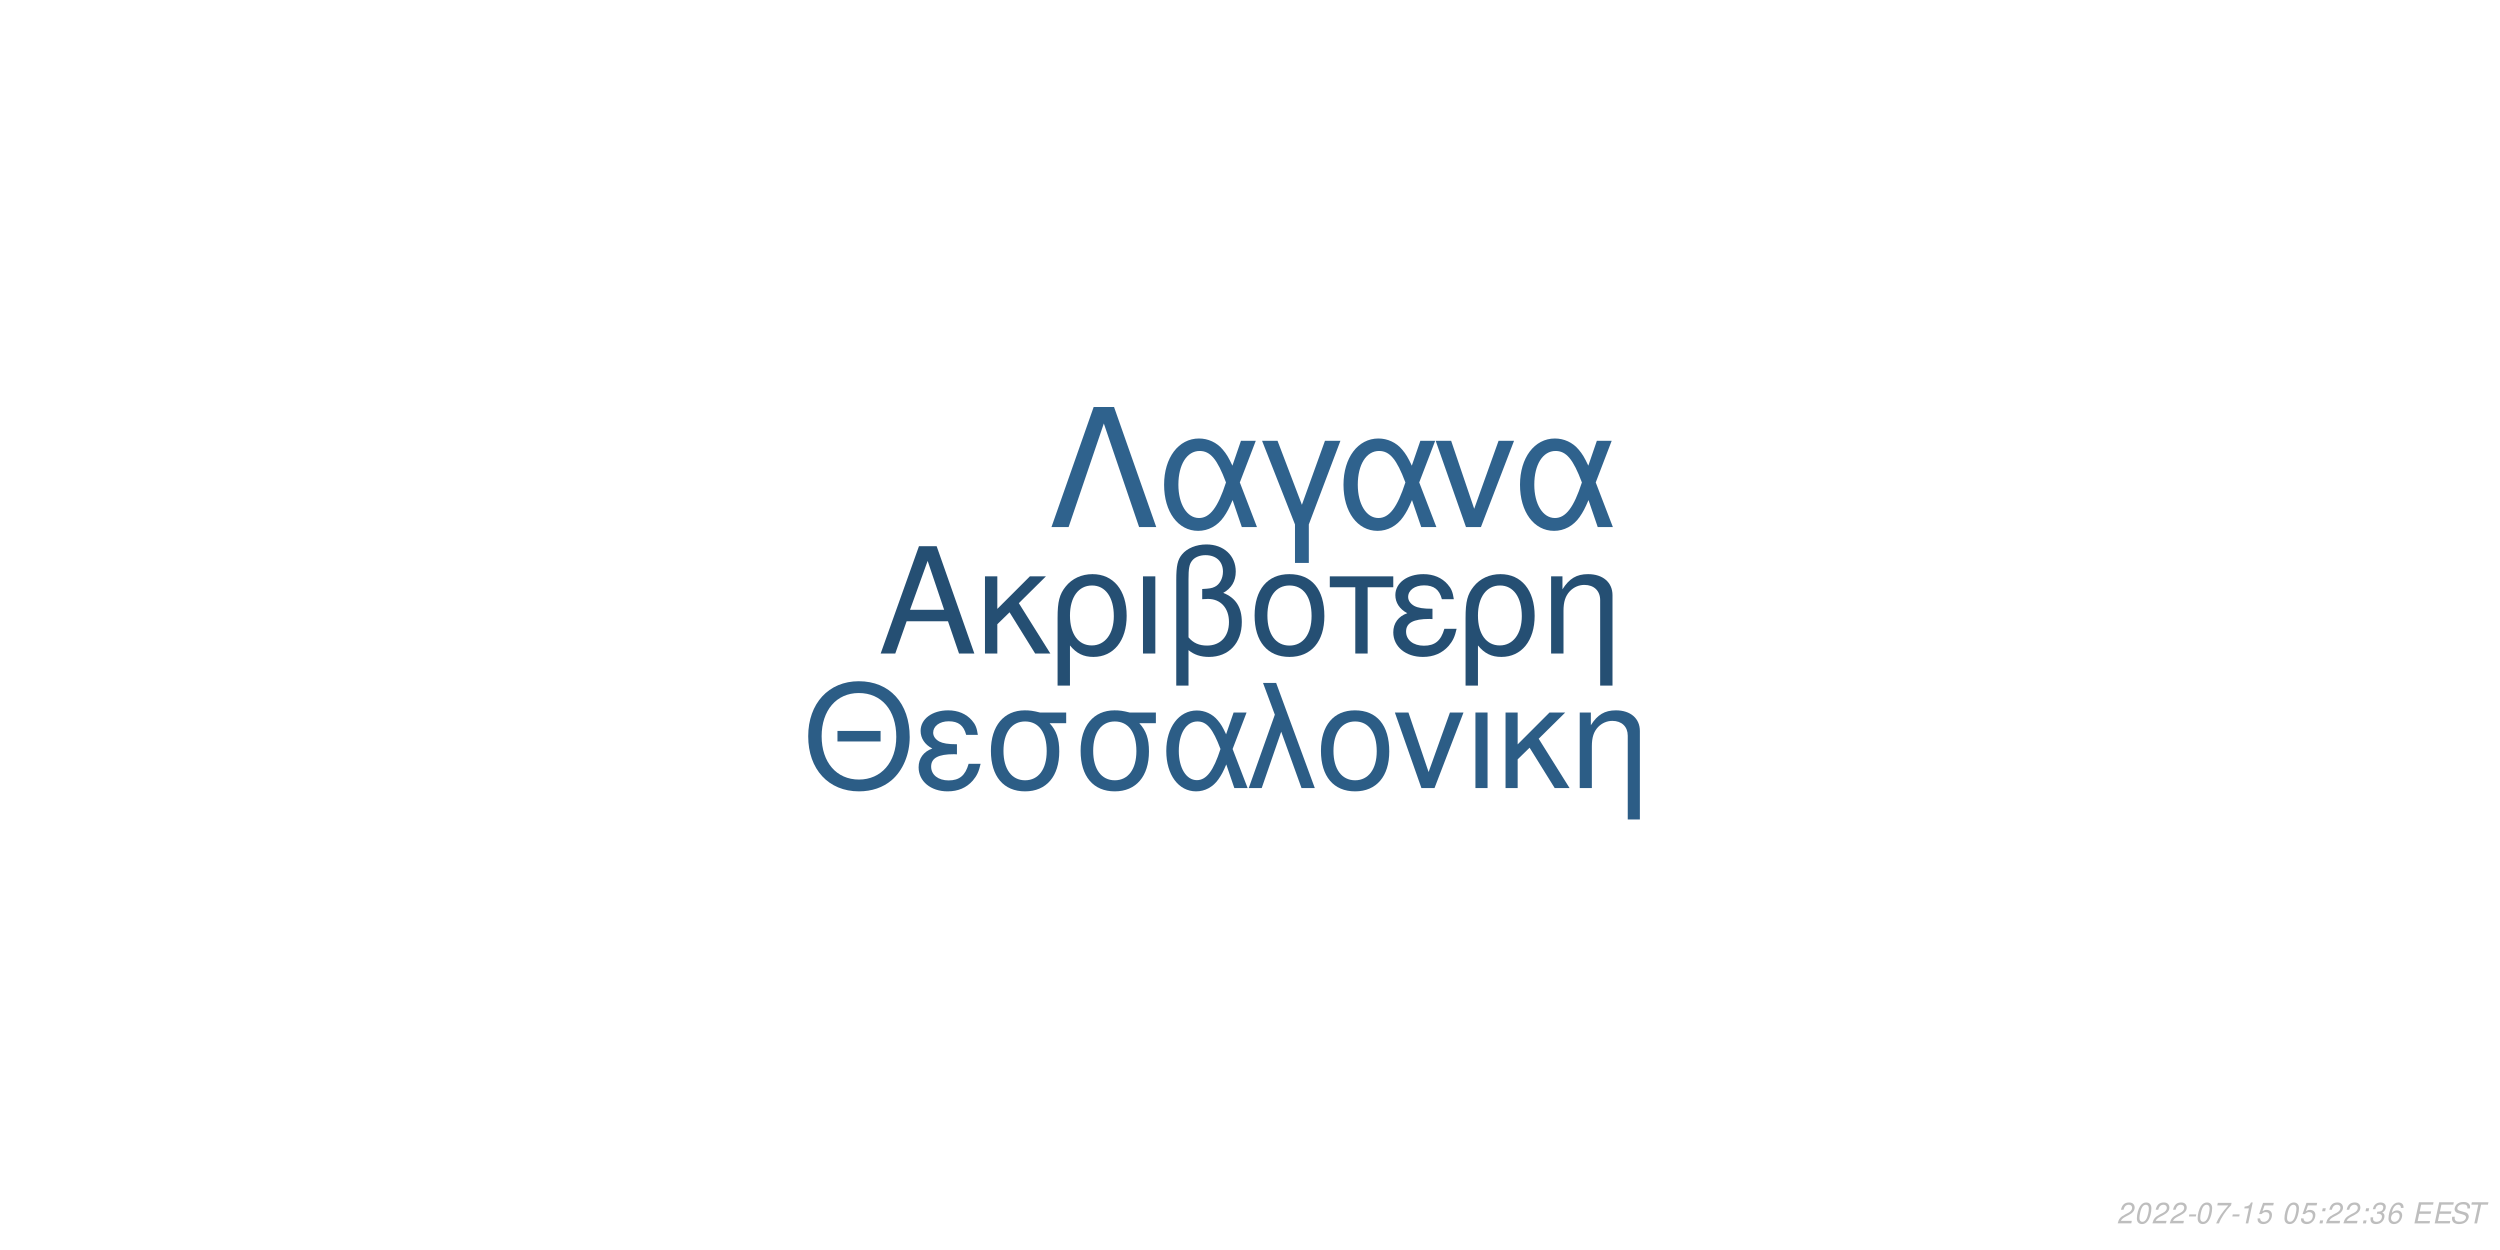
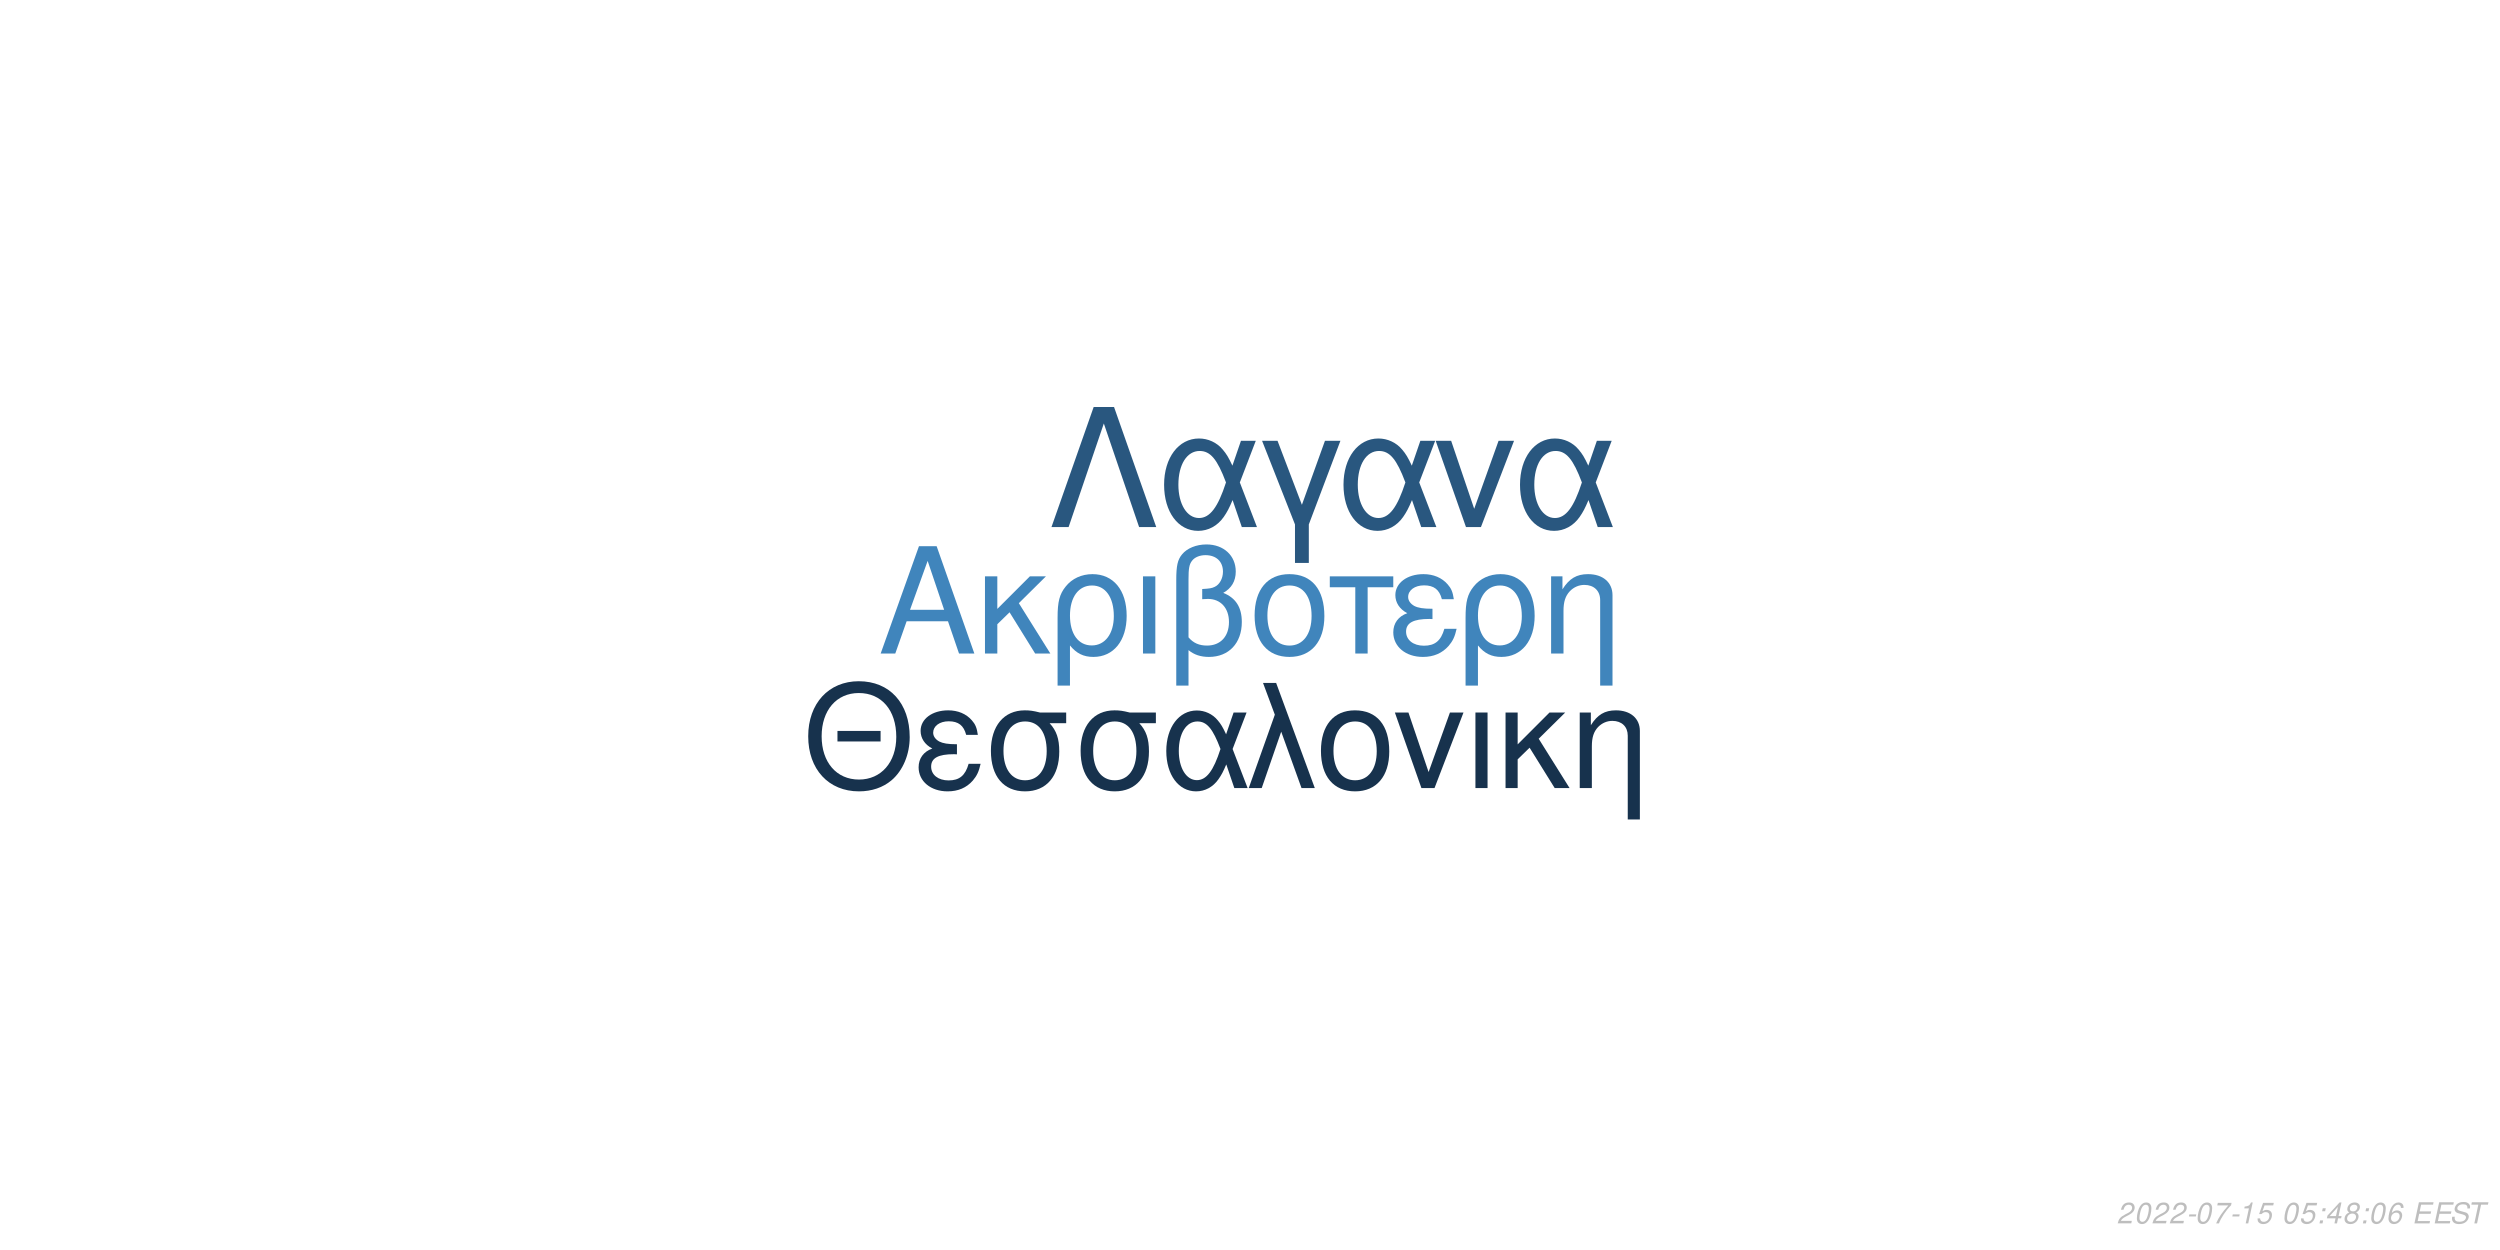
<svg xmlns="http://www.w3.org/2000/svg" xmlns:xlink="http://www.w3.org/1999/xlink" width="864pt" height="432pt" viewBox="0 0 864 432" version="1.1">
  <defs>
    <g>
      <symbol overflow="visible" id="glyph0-0">
        <path style="stroke:none;" d="" />
      </symbol>
      <symbol overflow="visible" id="glyph0-1">
        <path style="stroke:none;" d="M 24.125 -11.141 L 27.938 0 L 33.234 0 L 20.203 -37.094 L 14.094 -37.094 L 0.859 0 L 5.906 0 L 9.828 -11.141 Z M 22.797 -15.109 L 11 -15.109 L 17.094 -32.016 Z M 22.797 -15.109 " />
      </symbol>
      <symbol overflow="visible" id="glyph0-2">
        <path style="stroke:none;" d="M 7.172 -15.422 L 7.172 -26.672 L 2.906 -26.672 L 2.906 0 L 7.172 0 L 7.172 -10.125 L 11.406 -14.25 L 20.25 0 L 25.5 0 L 14.609 -17.406 L 23.969 -26.672 L 18.422 -26.672 Z M 7.172 -15.422 " />
      </symbol>
      <symbol overflow="visible" id="glyph0-3">
        <path style="stroke:none;" d="M 3 11.094 L 7.281 11.094 L 7.281 -2.797 C 9.516 -0.047 11.953 1.172 15.375 1.172 C 22.344 1.172 26.875 -4.422 26.875 -13.031 C 26.875 -21.891 22.297 -27.438 15.062 -27.438 C 11.297 -27.438 7.984 -25.906 5.797 -23.156 C 3.672 -20.516 3 -17.969 3 -12.359 Z M 14.906 -23.516 C 19.547 -23.516 22.438 -19.438 22.438 -12.922 C 22.438 -6.812 19.391 -2.797 14.812 -2.797 C 10.172 -2.797 7.281 -6.766 7.281 -13.125 C 7.281 -19.484 10.234 -23.516 14.906 -23.516 Z M 14.906 -23.516 " />
      </symbol>
      <symbol overflow="visible" id="glyph0-4">
        <path style="stroke:none;" d="M 3.516 0 L 7.781 0 L 7.781 -26.672 L 3.516 -26.672 Z M 3.516 0 " />
      </symbol>
      <symbol overflow="visible" id="glyph0-5">
        <path style="stroke:none;" d="M 4.016 11.094 L 8.25 11.094 L 8.25 -1.172 C 10.172 0.406 12.422 1.172 15.312 1.172 C 22.188 1.172 26.672 -3.609 26.672 -10.891 C 26.672 -15.984 24.578 -19.234 20.25 -20.969 C 23.109 -22.547 24.578 -25.031 24.578 -28.344 C 24.578 -33.844 20.406 -37.703 14.453 -37.703 C 10.938 -37.703 7.734 -36.391 6 -34.25 C 4.484 -32.422 4.016 -30.328 4.016 -25.391 Z M 8.25 -25.656 C 8.25 -29.359 8.5 -30.844 9.469 -32.062 C 10.375 -33.281 12.156 -34 14.094 -34 C 17.812 -34 20.156 -31.812 20.156 -28.297 C 20.156 -25.953 18.984 -23.812 17.297 -23.047 C 16.281 -22.547 15.469 -22.438 12.984 -22.297 L 12.984 -18.781 C 13.734 -18.828 14.344 -18.875 14.969 -18.875 C 19.344 -18.875 22.234 -15.719 22.234 -10.891 C 22.234 -5.906 19.281 -2.75 14.656 -2.75 C 11.953 -2.75 9.922 -3.609 8.25 -5.594 Z M 8.25 -25.656 " />
      </symbol>
      <symbol overflow="visible" id="glyph0-6">
        <path style="stroke:none;" d="M 14.094 -27.438 C 6.562 -27.438 2.094 -22.094 2.094 -13.125 C 2.094 -4.125 6.562 1.172 14.141 1.172 C 21.672 1.172 26.203 -4.172 26.203 -12.922 C 26.203 -22.188 21.828 -27.438 14.094 -27.438 Z M 14.141 -23.516 C 18.938 -23.516 21.781 -19.594 21.781 -12.984 C 21.781 -6.672 18.828 -2.75 14.141 -2.75 C 9.422 -2.75 6.516 -6.672 6.516 -13.125 C 6.516 -19.594 9.422 -23.516 14.141 -23.516 Z M 14.141 -23.516 " />
      </symbol>
      <symbol overflow="visible" id="glyph0-7">
        <path style="stroke:none;" d="M 7.891 0 L 12.156 0 L 12.156 -22.906 L 21.016 -22.906 L 21.016 -26.672 L -0.922 -26.672 L -0.922 -22.906 L 7.891 -22.906 Z M 7.891 0 " />
      </symbol>
      <symbol overflow="visible" id="glyph0-8">
        <path style="stroke:none;" d="M 14.562 -15.469 C 11.344 -15.469 9.562 -15.781 8.297 -16.438 C 6.922 -17.203 6.156 -18.328 6.156 -19.547 C 6.156 -21.891 8.453 -23.562 11.656 -23.562 C 15.062 -23.562 16.953 -22.094 17.812 -18.781 L 21.938 -18.781 C 21.578 -21.266 21.062 -22.5 19.797 -23.922 C 17.812 -26.203 14.906 -27.438 11.453 -27.438 C 5.797 -27.438 1.734 -24.375 1.734 -20.203 C 1.734 -17.609 3.156 -15.375 5.859 -13.938 C 2.797 -12.875 1.016 -10.484 1.016 -7.328 C 1.016 -2.391 5.297 1.172 11.25 1.172 C 14.969 1.172 17.906 -0.109 20.156 -2.641 C 21.578 -4.328 22.297 -5.797 22.906 -8.547 L 18.672 -8.547 C 17.5 -4.422 15.422 -2.703 11.609 -2.703 C 7.938 -2.703 5.438 -4.688 5.438 -7.578 C 5.438 -10.578 7.938 -11.953 13.484 -11.953 C 13.641 -11.953 14.094 -11.953 14.562 -11.906 Z M 14.562 -15.469 " />
      </symbol>
      <symbol overflow="visible" id="glyph0-9">
        <path style="stroke:none;" d="M 3.562 -26.672 L 3.562 0 L 7.844 0 L 7.844 -14.703 C 7.844 -17.906 8.5 -19.891 10.031 -21.531 C 11.406 -22.953 13.188 -23.719 15.062 -23.719 C 18.375 -23.719 20.516 -21.672 20.516 -18.469 L 20.516 11.094 L 24.781 11.094 L 24.781 -20.156 C 24.781 -24.578 21.469 -27.438 16.328 -27.438 C 12.359 -27.438 9.828 -25.906 7.484 -22.188 L 7.484 -26.672 Z M 3.562 -26.672 " />
      </symbol>
      <symbol overflow="visible" id="glyph1-0">
        <path style="stroke:none;" d="" />
      </symbol>
      <symbol overflow="visible" id="glyph1-1">
        <path style="stroke:none;" d="M 26.859 -19.734 L 11.953 -19.734 L 11.953 -16.094 L 26.859 -16.094 Z M 19.328 -36.922 C 8.922 -36.922 1.844 -29.25 1.844 -17.891 C 1.844 -6.484 8.875 1.141 19.391 1.141 C 23.812 1.141 27.703 -0.203 30.641 -2.688 C 34.578 -6.031 36.922 -11.656 36.922 -17.594 C 36.922 -29.297 30 -36.922 19.328 -36.922 Z M 19.328 -32.844 C 27.203 -32.844 32.281 -26.906 32.281 -17.688 C 32.281 -8.922 27.062 -2.938 19.391 -2.938 C 11.609 -2.938 6.484 -8.922 6.484 -17.891 C 6.484 -26.859 11.609 -32.844 19.328 -32.844 Z M 19.328 -32.844 " />
      </symbol>
      <symbol overflow="visible" id="glyph1-2">
        <path style="stroke:none;" d="M 14.25 -15.141 C 11.109 -15.141 9.375 -15.453 8.125 -16.094 C 6.781 -16.844 6.031 -17.938 6.031 -19.141 C 6.031 -21.422 8.266 -23.078 11.406 -23.078 C 14.75 -23.078 16.594 -21.625 17.438 -18.391 L 21.469 -18.391 C 21.125 -20.828 20.625 -22.031 19.391 -23.422 C 17.438 -25.656 14.594 -26.859 11.219 -26.859 C 5.688 -26.859 1.688 -23.875 1.688 -19.781 C 1.688 -17.234 3.094 -15.047 5.734 -13.656 C 2.734 -12.609 1 -10.266 1 -7.172 C 1 -2.344 5.188 1.141 11.016 1.141 C 14.656 1.141 17.547 -0.094 19.734 -2.594 C 21.125 -4.234 21.828 -5.688 22.422 -8.375 L 18.281 -8.375 C 17.141 -4.328 15.094 -2.641 11.359 -2.641 C 7.766 -2.641 5.328 -4.578 5.328 -7.422 C 5.328 -10.359 7.766 -11.703 13.203 -11.703 C 13.359 -11.703 13.797 -11.703 14.25 -11.656 Z M 14.25 -15.141 " />
      </symbol>
      <symbol overflow="visible" id="glyph1-3">
        <path style="stroke:none;" d="M 29 -26.109 L 19.938 -26.109 C 17.594 -26.703 16.438 -26.859 14.703 -26.859 C 7.469 -26.859 2.984 -21.469 2.984 -12.859 C 2.984 -4.031 7.375 1.141 14.797 1.141 C 22.172 1.141 26.609 -4.078 26.609 -12.656 C 26.609 -17.047 25.656 -19.828 23.266 -22.422 L 29 -22.422 Z M 14.797 -23.016 C 19.531 -23.016 22.266 -19.234 22.266 -12.75 C 22.266 -6.531 19.438 -2.688 14.797 -2.688 C 10.172 -2.688 7.328 -6.531 7.328 -12.859 C 7.328 -19.188 10.172 -23.016 14.797 -23.016 Z M 14.797 -23.016 " />
      </symbol>
      <symbol overflow="visible" id="glyph1-4">
        <path style="stroke:none;" d="M 29.344 -26.109 L 24.859 -26.109 L 22.266 -18.578 C 21.125 -21.031 20.484 -22.125 19.328 -23.469 C 17.547 -25.609 14.906 -26.812 12.156 -26.812 C 5.984 -26.812 1.594 -20.984 1.594 -12.812 C 1.594 -4.578 5.828 1.141 11.906 1.141 C 14.953 1.141 17.734 -0.344 19.625 -3.047 C 20.672 -4.531 21.281 -5.688 22.328 -8.172 L 25.109 0 L 29.703 0 L 24.516 -13.5 Z M 20.328 -13.5 C 17.891 -5.922 15.453 -2.734 12.156 -2.734 C 8.516 -2.734 5.922 -6.922 5.922 -12.812 C 5.922 -18.938 8.516 -23.016 12.359 -23.016 C 15.594 -23.016 17.688 -20.531 20.328 -13.5 Z M 20.328 -13.5 " />
      </symbol>
      <symbol overflow="visible" id="glyph1-5">
        <path style="stroke:none;" d="M 1.094 0 L 5.578 0 L 12.312 -19.484 L 19.328 0 L 23.922 0 L 10.562 -36.328 L 6.031 -36.328 L 10.109 -25.359 Z M 1.094 0 " />
      </symbol>
      <symbol overflow="visible" id="glyph1-6">
        <path style="stroke:none;" d="M 13.797 -26.859 C 6.422 -26.859 2.047 -21.625 2.047 -12.859 C 2.047 -4.031 6.422 1.141 13.859 1.141 C 21.234 1.141 25.656 -4.078 25.656 -12.656 C 25.656 -21.719 21.375 -26.859 13.797 -26.859 Z M 13.859 -23.016 C 18.531 -23.016 21.328 -19.188 21.328 -12.703 C 21.328 -6.531 18.438 -2.688 13.859 -2.688 C 9.219 -2.688 6.375 -6.531 6.375 -12.859 C 6.375 -19.188 9.219 -23.016 13.859 -23.016 Z M 13.859 -23.016 " />
      </symbol>
      <symbol overflow="visible" id="glyph1-7">
        <path style="stroke:none;" d="M 14.297 0 L 24.312 -26.109 L 19.625 -26.109 L 12.25 -5.531 L 5.281 -26.109 L 0.594 -26.109 L 9.766 0 Z M 14.297 0 " />
      </symbol>
      <symbol overflow="visible" id="glyph1-8">
        <path style="stroke:none;" d="M 3.438 0 L 7.625 0 L 7.625 -26.109 L 3.438 -26.109 Z M 3.438 0 " />
      </symbol>
      <symbol overflow="visible" id="glyph1-9">
        <path style="stroke:none;" d="M 7.031 -15.094 L 7.031 -26.109 L 2.844 -26.109 L 2.844 0 L 7.031 0 L 7.031 -9.922 L 11.156 -13.953 L 19.828 0 L 24.969 0 L 14.297 -17.047 L 23.469 -26.109 L 18.031 -26.109 Z M 7.031 -15.094 " />
      </symbol>
      <symbol overflow="visible" id="glyph1-10">
        <path style="stroke:none;" d="M 3.484 -26.109 L 3.484 0 L 7.672 0 L 7.672 -14.406 C 7.672 -17.547 8.328 -19.484 9.812 -21.078 C 11.156 -22.469 12.906 -23.219 14.75 -23.219 C 17.984 -23.219 20.078 -21.234 20.078 -18.094 L 20.078 10.859 L 24.266 10.859 L 24.266 -19.734 C 24.266 -24.062 21.031 -26.859 16 -26.859 C 12.109 -26.859 9.609 -25.359 7.328 -21.719 L 7.328 -26.109 Z M 3.484 -26.109 " />
      </symbol>
      <symbol overflow="visible" id="glyph2-0">
        <path style="stroke:none;" d="" />
      </symbol>
      <symbol overflow="visible" id="glyph2-1">
        <path style="stroke:none;" d="M 22.531 -41.484 L 15.484 -41.484 L 0.906 0 L 6.828 0 L 19 -35.797 L 31.188 0 L 37.109 0 Z M 22.531 -41.484 " />
      </symbol>
      <symbol overflow="visible" id="glyph2-2">
        <path style="stroke:none;" d="M 33.516 -29.812 L 28.391 -29.812 L 25.438 -21.219 C 24.125 -24.016 23.391 -25.266 22.078 -26.797 C 20.031 -29.25 17.016 -30.609 13.891 -30.609 C 6.828 -30.609 1.828 -23.953 1.828 -14.625 C 1.828 -5.234 6.656 1.312 13.594 1.312 C 17.078 1.312 20.266 -0.391 22.422 -3.469 C 23.609 -5.172 24.297 -6.484 25.5 -9.328 L 28.688 0 L 33.922 0 L 28 -15.422 Z M 23.219 -15.422 C 20.422 -6.766 17.641 -3.125 13.891 -3.125 C 9.734 -3.125 6.766 -7.906 6.766 -14.625 C 6.766 -21.625 9.734 -26.297 14.109 -26.297 C 17.812 -26.297 20.203 -23.453 23.219 -15.422 Z M 23.219 -15.422 " />
      </symbol>
      <symbol overflow="visible" id="glyph2-3">
        <path style="stroke:none;" d="M 12.062 12.406 L 16.844 12.406 L 16.844 -0.906 L 27.766 -29.812 L 22.422 -29.812 L 14.453 -7.688 L 6.031 -29.812 L 0.688 -29.812 L 12.062 -0.906 Z M 12.062 12.406 " />
      </symbol>
      <symbol overflow="visible" id="glyph2-4">
        <path style="stroke:none;" d="M 16.328 0 L 27.766 -29.812 L 22.422 -29.812 L 14 -6.312 L 6.031 -29.812 L 0.688 -29.812 L 11.156 0 Z M 16.328 0 " />
      </symbol>
      <symbol overflow="visible" id="glyph3-0">
        <path style="stroke:none;" d="" />
      </symbol>
      <symbol overflow="visible" id="glyph3-1">
        <path style="stroke:none;" d="M 5.234 -0.875 L 1.469 -0.875 C 1.641 -1.375 2.203 -1.891 3.109 -2.344 L 4.234 -2.938 C 5.562 -3.625 6.219 -4.469 6.219 -5.484 C 6.219 -5.938 6.062 -6.359 5.797 -6.656 C 5.469 -7.047 4.984 -7.234 4.312 -7.234 C 2.766 -7.234 1.891 -6.453 1.484 -4.734 L 2.375 -4.734 C 2.484 -5.188 2.609 -5.484 2.797 -5.75 C 3.094 -6.203 3.609 -6.453 4.188 -6.453 C 4.891 -6.453 5.344 -6.031 5.344 -5.375 C 5.344 -4.703 4.859 -4.094 4.016 -3.656 L 2.984 -3.125 C 1.234 -2.188 0.797 -1.656 0.344 -0.016 L 5.047 -0.016 Z M 5.234 -0.875 " />
      </symbol>
      <symbol overflow="visible" id="glyph3-2">
        <path style="stroke:none;" d="M 4.203 -7.234 C 3.375 -7.234 2.688 -6.812 2.125 -5.984 C 1.484 -5.047 0.984 -3.188 0.984 -1.734 C 0.984 -1.109 1.172 -0.562 1.484 -0.266 C 1.797 0.047 2.281 0.234 2.766 0.234 C 3.625 0.234 4.281 -0.156 4.859 -1.016 C 5.516 -1.953 6 -3.797 6 -5.266 C 6 -6.5 5.328 -7.234 4.203 -7.234 Z M 4.094 -6.453 C 4.734 -6.453 5.125 -5.984 5.125 -5.156 C 5.125 -4.203 4.781 -2.625 4.406 -1.812 C 3.984 -0.938 3.516 -0.547 2.875 -0.547 C 2.25 -0.547 1.875 -1.031 1.875 -1.828 C 1.875 -2.797 2.203 -4.344 2.594 -5.203 C 2.984 -6.047 3.453 -6.453 4.094 -6.453 Z M 4.094 -6.453 " />
      </symbol>
      <symbol overflow="visible" id="glyph3-3">
        <path style="stroke:none;" d="M 3.516 -3.125 L 1.125 -3.125 L 0.969 -2.406 L 3.359 -2.406 Z M 3.516 -3.125 " />
      </symbol>
      <symbol overflow="visible" id="glyph3-4">
        <path style="stroke:none;" d="M 6.703 -7.094 L 1.953 -7.094 L 1.766 -6.219 L 5.594 -6.219 C 3.344 -3.688 2.266 -2.109 1.375 0 L 2.344 0 C 3.031 -1.906 4.828 -4.594 6.547 -6.281 Z M 6.703 -7.094 " />
      </symbol>
      <symbol overflow="visible" id="glyph3-5">
        <path style="stroke:none;" d="M 3.703 -5.188 L 2.594 0 L 3.469 0 L 5.016 -7.234 L 4.438 -7.234 C 3.906 -6.156 3.688 -6.016 2.234 -5.812 L 2.109 -5.188 Z M 3.703 -5.188 " />
      </symbol>
      <symbol overflow="visible" id="glyph3-6">
        <path style="stroke:none;" d="M 6.297 -7.094 L 2.594 -7.094 L 1.234 -3.234 L 2.047 -3.234 C 2.656 -3.766 2.938 -3.906 3.531 -3.906 C 4.328 -3.906 4.797 -3.453 4.797 -2.688 C 4.797 -1.438 3.969 -0.547 2.828 -0.547 C 2.031 -0.547 1.609 -0.938 1.578 -1.734 L 0.703 -1.734 L 0.703 -1.516 C 0.703 -0.938 0.844 -0.547 1.188 -0.266 C 1.562 0.062 2.078 0.234 2.703 0.234 C 3.656 0.234 4.391 -0.156 4.984 -0.922 C 5.422 -1.5 5.672 -2.234 5.672 -2.953 C 5.672 -4 4.938 -4.672 3.812 -4.672 C 3.328 -4.672 2.906 -4.547 2.406 -4.234 L 3.109 -6.219 L 6.109 -6.219 Z M 6.297 -7.094 " />
      </symbol>
      <symbol overflow="visible" id="glyph3-7">
        <path style="stroke:none;" d="" />
      </symbol>
      <symbol overflow="visible" id="glyph3-8">
        <path style="stroke:none;" d="M 2.359 -1.031 L 1.312 -1.031 L 1.094 0 L 2.141 0 Z M 3.266 -5.234 L 2.219 -5.234 L 2 -4.203 L 3.047 -4.203 Z M 3.266 -5.234 " />
      </symbol>
      <symbol overflow="visible" id="glyph3-9">
-         <path style="stroke:none;" d="M 2.922 -3.312 C 3.125 -3.344 3.234 -3.344 3.375 -3.344 C 4.203 -3.344 4.688 -3 4.688 -2.406 C 4.688 -1.312 3.906 -0.547 2.781 -0.547 C 2.047 -0.547 1.594 -0.938 1.594 -1.562 C 1.594 -1.719 1.609 -1.844 1.656 -2.094 L 0.766 -2.094 C 0.734 -1.797 0.719 -1.641 0.719 -1.469 C 0.719 -0.375 1.406 0.234 2.641 0.234 C 3.547 0.234 4.297 -0.078 4.812 -0.656 C 5.266 -1.156 5.562 -1.875 5.562 -2.547 C 5.562 -3.125 5.344 -3.453 4.797 -3.734 C 5.641 -4.234 6.016 -4.844 6.016 -5.734 C 6.016 -6.656 5.312 -7.234 4.203 -7.234 C 3.375 -7.234 2.672 -6.938 2.188 -6.375 C 1.891 -6.031 1.703 -5.641 1.516 -4.906 L 2.391 -4.906 C 2.5 -5.359 2.594 -5.594 2.734 -5.812 C 3.047 -6.234 3.516 -6.453 4.078 -6.453 C 4.734 -6.453 5.141 -6.125 5.141 -5.578 C 5.141 -5.188 5.016 -4.797 4.797 -4.547 C 4.516 -4.234 4 -4.062 3.266 -4.062 L 3.078 -4.062 Z M 2.922 -3.312 " />
+         <path style="stroke:none;" d="M 3.625 -1.75 L 3.266 0 L 4.141 0 L 4.516 -1.75 L 5.562 -1.75 L 5.734 -2.531 L 4.688 -2.531 L 5.688 -7.234 L 5.016 -7.234 L 0.844 -2.672 L 0.641 -1.75 Z M 3.797 -2.531 L 1.594 -2.531 L 4.469 -5.703 Z M 3.797 -2.531 " />
      </symbol>
      <symbol overflow="visible" id="glyph3-10">
+         <path style="stroke:none;" d="M 4.766 -3.797 C 5.078 -3.969 5.234 -4.078 5.438 -4.234 C 5.812 -4.594 6.062 -5.172 6.062 -5.734 C 6.062 -6.625 5.344 -7.234 4.266 -7.234 C 2.812 -7.234 1.703 -6.219 1.703 -4.875 C 1.703 -4.406 1.875 -4.125 2.359 -3.812 C 1.297 -3.312 0.75 -2.516 0.75 -1.469 C 0.75 -0.438 1.547 0.234 2.812 0.234 C 3.656 0.234 4.359 -0.094 4.938 -0.734 C 5.359 -1.234 5.609 -1.859 5.609 -2.438 C 5.609 -3.047 5.312 -3.516 4.766 -3.797 Z M 4.109 -6.453 C 4.797 -6.453 5.188 -6.125 5.188 -5.578 C 5.188 -5.266 5.062 -4.922 4.859 -4.672 C 4.562 -4.312 4.188 -4.156 3.656 -4.156 C 2.984 -4.156 2.594 -4.453 2.594 -4.984 C 2.594 -5.859 3.203 -6.453 4.109 -6.453 Z M 3.453 -3.406 C 4.234 -3.406 4.734 -2.984 4.734 -2.312 C 4.734 -1.312 3.922 -0.547 2.875 -0.547 C 2.125 -0.547 1.625 -0.969 1.625 -1.625 C 1.625 -2.609 2.438 -3.406 3.453 -3.406 Z M 3.453 -3.406 " />
+       </symbol>
+       <symbol overflow="visible" id="glyph3-11">
        <path style="stroke:none;" d="M 6.125 -5.344 L 6.141 -5.625 C 6.141 -6.609 5.453 -7.234 4.391 -7.234 C 3.438 -7.234 2.641 -6.719 2.016 -5.703 C 1.422 -4.781 0.938 -2.953 0.938 -1.688 C 0.938 -0.516 1.688 0.234 2.859 0.234 C 3.703 0.234 4.438 -0.156 5 -0.875 C 5.406 -1.422 5.672 -2.156 5.672 -2.766 C 5.672 -3.812 4.969 -4.5 3.906 -4.5 C 3.234 -4.5 2.672 -4.234 2.094 -3.625 C 2.406 -5.375 3.234 -6.453 4.25 -6.453 C 4.703 -6.453 5.062 -6.234 5.172 -5.844 C 5.203 -5.719 5.234 -5.578 5.25 -5.344 Z M 3.656 -3.734 C 4.344 -3.734 4.797 -3.281 4.797 -2.625 C 4.797 -1.469 3.984 -0.547 2.984 -0.547 C 2.297 -0.547 1.812 -1.047 1.812 -1.766 C 1.812 -2.859 2.625 -3.734 3.656 -3.734 Z M 3.656 -3.734 " />
      </symbol>
-       <symbol overflow="visible" id="glyph3-11">
+       <symbol overflow="visible" id="glyph3-12">
        <path style="stroke:none;" d="M 2.547 -3.312 L 6.5 -3.312 L 6.688 -4.141 L 2.719 -4.141 L 3.219 -6.469 L 7.344 -6.469 L 7.516 -7.297 L 2.453 -7.297 L 0.906 0 L 6.125 0 L 6.297 -0.812 L 2.016 -0.812 Z M 2.547 -3.312 " />
      </symbol>
-       <symbol overflow="visible" id="glyph3-12">
+       <symbol overflow="visible" id="glyph3-13">
        <path style="stroke:none;" d="M 7.062 -5.156 C 7.125 -5.438 7.141 -5.562 7.141 -5.703 C 7.141 -6.156 6.938 -6.594 6.594 -6.891 C 6.188 -7.25 5.656 -7.406 4.875 -7.406 C 3.844 -7.406 3.047 -7.125 2.5 -6.562 C 2.094 -6.141 1.781 -5.438 1.781 -4.922 C 1.781 -4.297 2.219 -3.766 2.891 -3.562 L 4.594 -3.094 C 5.406 -2.859 5.734 -2.578 5.734 -2.094 C 5.734 -1.781 5.547 -1.406 5.266 -1.141 C 4.844 -0.766 4.266 -0.578 3.453 -0.578 C 2.328 -0.578 1.812 -0.984 1.812 -1.906 C 1.812 -2.047 1.812 -2.125 1.844 -2.312 L 0.984 -2.312 C 0.906 -2.062 0.891 -1.906 0.891 -1.688 C 0.891 -0.484 1.797 0.234 3.297 0.234 C 4.359 0.234 5.234 -0.062 5.812 -0.609 C 6.344 -1.078 6.688 -1.797 6.688 -2.375 C 6.688 -2.641 6.609 -2.906 6.453 -3.156 C 6.234 -3.5 5.938 -3.703 5.469 -3.828 L 3.75 -4.312 C 2.984 -4.547 2.734 -4.734 2.734 -5.188 C 2.734 -5.547 2.875 -5.844 3.188 -6.109 C 3.547 -6.438 4.031 -6.594 4.703 -6.594 C 5.266 -6.594 5.688 -6.484 5.906 -6.297 C 6.094 -6.125 6.219 -5.797 6.219 -5.516 C 6.219 -5.422 6.203 -5.344 6.188 -5.156 Z M 7.062 -5.156 " />
      </symbol>
-       <symbol overflow="visible" id="glyph3-13">
+       <symbol overflow="visible" id="glyph3-14">
        <path style="stroke:none;" d="M 4.938 -6.469 L 7.312 -6.469 L 7.484 -7.297 L 1.75 -7.297 L 1.578 -6.469 L 3.984 -6.469 L 2.609 0 L 3.547 0 Z M 4.938 -6.469 " />
      </symbol>
    </g>
  </defs>
  <g id="surface1">
    <rect x="0" y="0" width="864" height="432" style="fill:rgb(100%,100%,100%);fill-opacity:1;stroke:none;" />
-     <g style="fill:rgb(14.51%,30.98%,45.098%);fill-opacity:1;">
+     <g style="fill:rgb(25.098%,52.157%,73.725%);fill-opacity:1;">
      <use xlink:href="#glyph0-1" x="303.5" y="225.861" />
      <use xlink:href="#glyph0-2" x="337.5" y="225.861" />
      <use xlink:href="#glyph0-3" x="362.5" y="225.861" />
      <use xlink:href="#glyph0-4" x="391.5" y="225.861" />
      <use xlink:href="#glyph0-5" x="402.5" y="225.861" />
      <use xlink:href="#glyph0-6" x="431.5" y="225.861" />
      <use xlink:href="#glyph0-7" x="460.5" y="225.861" />
      <use xlink:href="#glyph0-8" x="480.5" y="225.861" />
      <use xlink:href="#glyph0-3" x="503.5" y="225.861" />
      <use xlink:href="#glyph0-9" x="532.5" y="225.861" />
    </g>
-     <g style="fill:rgb(17.255%,36.471%,52.549%);fill-opacity:1;">
+     <g style="fill:rgb(9.02%,19.608%,30.196%);fill-opacity:1;">
      <use xlink:href="#glyph1-1" x="277.473" y="272.354" />
      <use xlink:href="#glyph1-2" x="316.473" y="272.354" />
      <use xlink:href="#glyph1-3" x="339.473" y="272.354" />
      <use xlink:href="#glyph1-3" x="370.473" y="272.354" />
      <use xlink:href="#glyph1-4" x="401.473" y="272.354" />
      <use xlink:href="#glyph1-5" x="430.473" y="272.354" />
      <use xlink:href="#glyph1-6" x="454.473" y="272.354" />
      <use xlink:href="#glyph1-7" x="481.473" y="272.354" />
      <use xlink:href="#glyph1-8" x="506.473" y="272.354" />
      <use xlink:href="#glyph1-9" x="517.473" y="272.354" />
      <use xlink:href="#glyph1-10" x="542.473" y="272.354" />
    </g>
-     <g style="fill:rgb(18.431%,38.431%,55.294%);fill-opacity:1;">
+     <g style="fill:rgb(16.078%,34.118%,49.804%);fill-opacity:1;">
      <use xlink:href="#glyph2-1" x="362.484" y="182.152" />
      <use xlink:href="#glyph2-2" x="400.484" y="182.152" />
      <use xlink:href="#glyph2-3" x="435.484" y="182.152" />
      <use xlink:href="#glyph2-2" x="462.484" y="182.152" />
      <use xlink:href="#glyph2-4" x="495.484" y="182.152" />
      <use xlink:href="#glyph2-2" x="523.484" y="182.152" />
    </g>
    <g style="fill:rgb(74.51%,74.51%,74.51%);fill-opacity:1;">
      <use xlink:href="#glyph3-1" x="731.52" y="422.81" />
      <use xlink:href="#glyph3-2" x="737.52" y="422.81" />
      <use xlink:href="#glyph3-1" x="743.52" y="422.81" />
      <use xlink:href="#glyph3-1" x="749.52" y="422.81" />
      <use xlink:href="#glyph3-3" x="755.52" y="422.81" />
      <use xlink:href="#glyph3-2" x="758.52" y="422.81" />
      <use xlink:href="#glyph3-4" x="764.52" y="422.81" />
      <use xlink:href="#glyph3-3" x="770.52" y="422.81" />
      <use xlink:href="#glyph3-5" x="773.52" y="422.81" />
      <use xlink:href="#glyph3-6" x="779.52" y="422.81" />
      <use xlink:href="#glyph3-7" x="785.52" y="422.81" />
      <use xlink:href="#glyph3-2" x="788.52" y="422.81" />
      <use xlink:href="#glyph3-6" x="794.52" y="422.81" />
      <use xlink:href="#glyph3-8" x="800.52" y="422.81" />
-       <use xlink:href="#glyph3-1" x="803.52" y="422.81" />
-       <use xlink:href="#glyph3-1" x="809.52" y="422.81" />
+       <use xlink:href="#glyph3-9" x="803.52" y="422.81" />
+       <use xlink:href="#glyph3-10" x="809.52" y="422.81" />
      <use xlink:href="#glyph3-8" x="815.52" y="422.81" />
-       <use xlink:href="#glyph3-9" x="818.52" y="422.81" />
-       <use xlink:href="#glyph3-10" x="824.52" y="422.81" />
+       <use xlink:href="#glyph3-2" x="818.52" y="422.81" />
+       <use xlink:href="#glyph3-11" x="824.52" y="422.81" />
      <use xlink:href="#glyph3-7" x="830.52" y="422.81" />
-       <use xlink:href="#glyph3-11" x="833.52" y="422.81" />
-       <use xlink:href="#glyph3-11" x="840.52" y="422.81" />
-       <use xlink:href="#glyph3-12" x="846.52" y="422.81" />
-       <use xlink:href="#glyph3-13" x="852.52" y="422.81" />
+       <use xlink:href="#glyph3-12" x="833.52" y="422.81" />
+       <use xlink:href="#glyph3-12" x="840.52" y="422.81" />
+       <use xlink:href="#glyph3-13" x="846.52" y="422.81" />
+       <use xlink:href="#glyph3-14" x="852.52" y="422.81" />
    </g>
  </g>
</svg>
